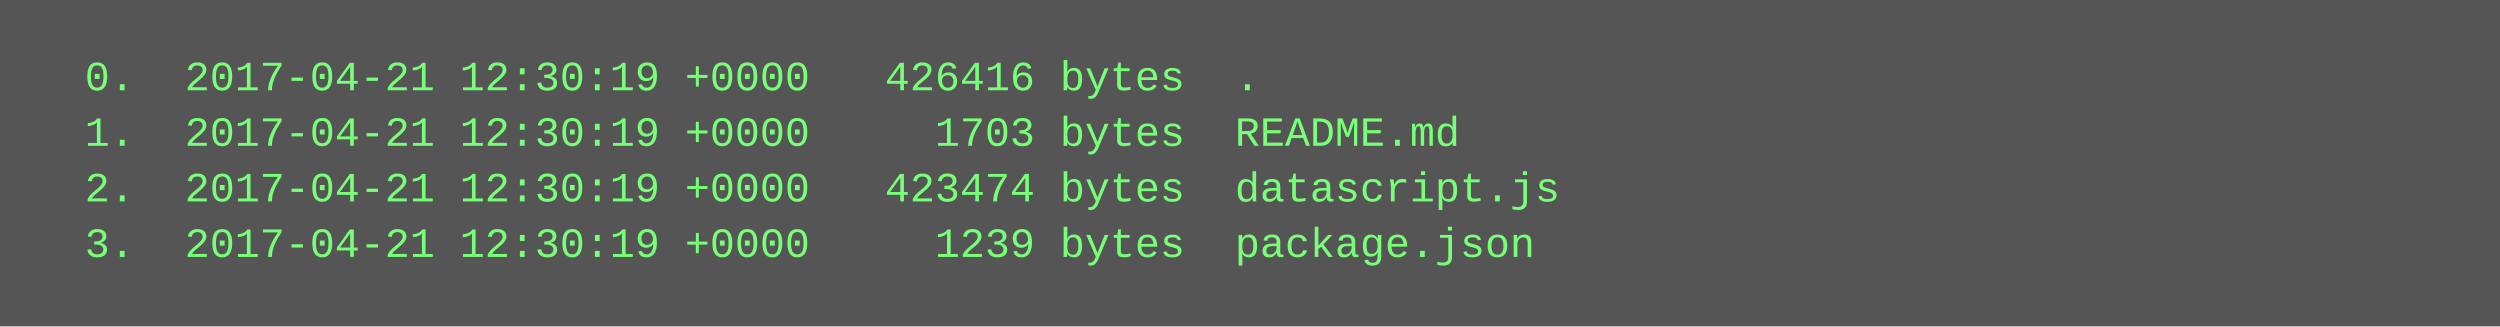
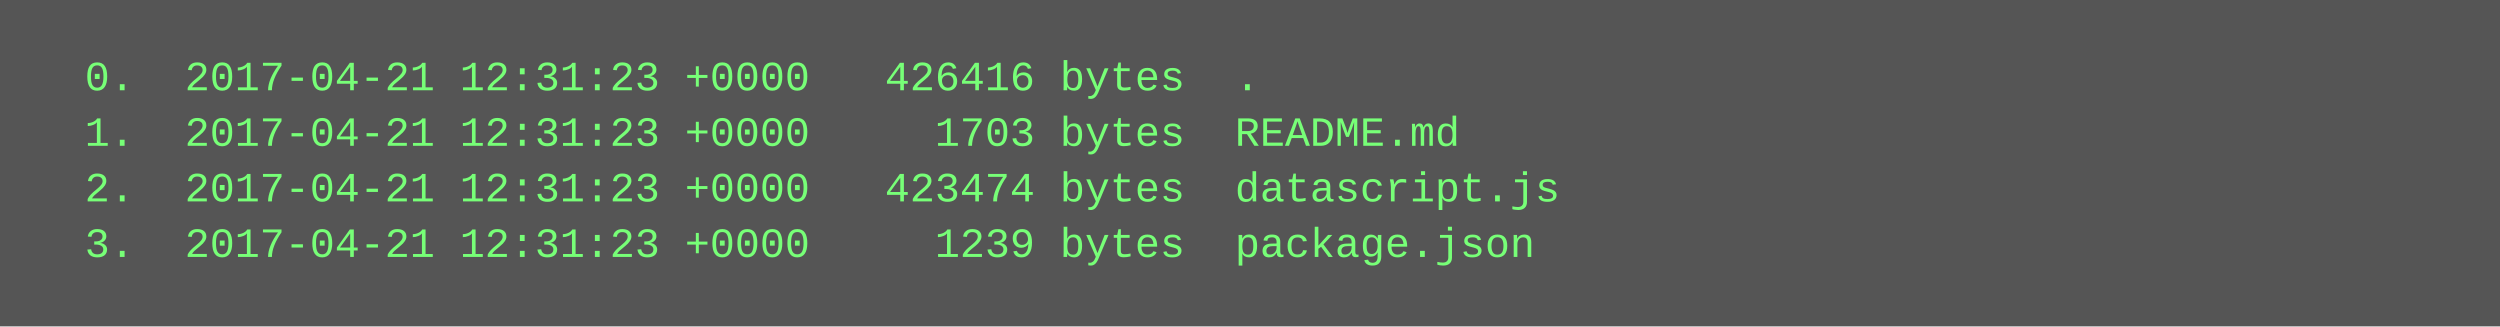
<svg xmlns="http://www.w3.org/2000/svg" height="94" width="720">
  <rect height="94" fill="#555" width="720" />
  <text fill="#7f7" font-family="Courier New" font-size="12" xml:space="preserve">
-     <tspan x="10" y="26">  0.  2017-04-21 12:30:19 +0000   426416 bytes  .</tspan>
-     <tspan x="10" y="42">  1.  2017-04-21 12:30:19 +0000     1703 bytes  README.md</tspan>
-     <tspan x="10" y="58">  2.  2017-04-21 12:30:19 +0000   423474 bytes  datascript.js</tspan>
-     <tspan x="10" y="74">  3.  2017-04-21 12:30:19 +0000     1239 bytes  package.json</tspan>
+     <tspan x="10" y="26">  0.  2017-04-21 12:31:23 +0000   426416 bytes  .</tspan>
+     <tspan x="10" y="42">  1.  2017-04-21 12:31:23 +0000     1703 bytes  README.md</tspan>
+     <tspan x="10" y="58">  2.  2017-04-21 12:31:23 +0000   423474 bytes  datascript.js</tspan>
+     <tspan x="10" y="74">  3.  2017-04-21 12:31:23 +0000     1239 bytes  package.json</tspan>
  </text>
</svg>
